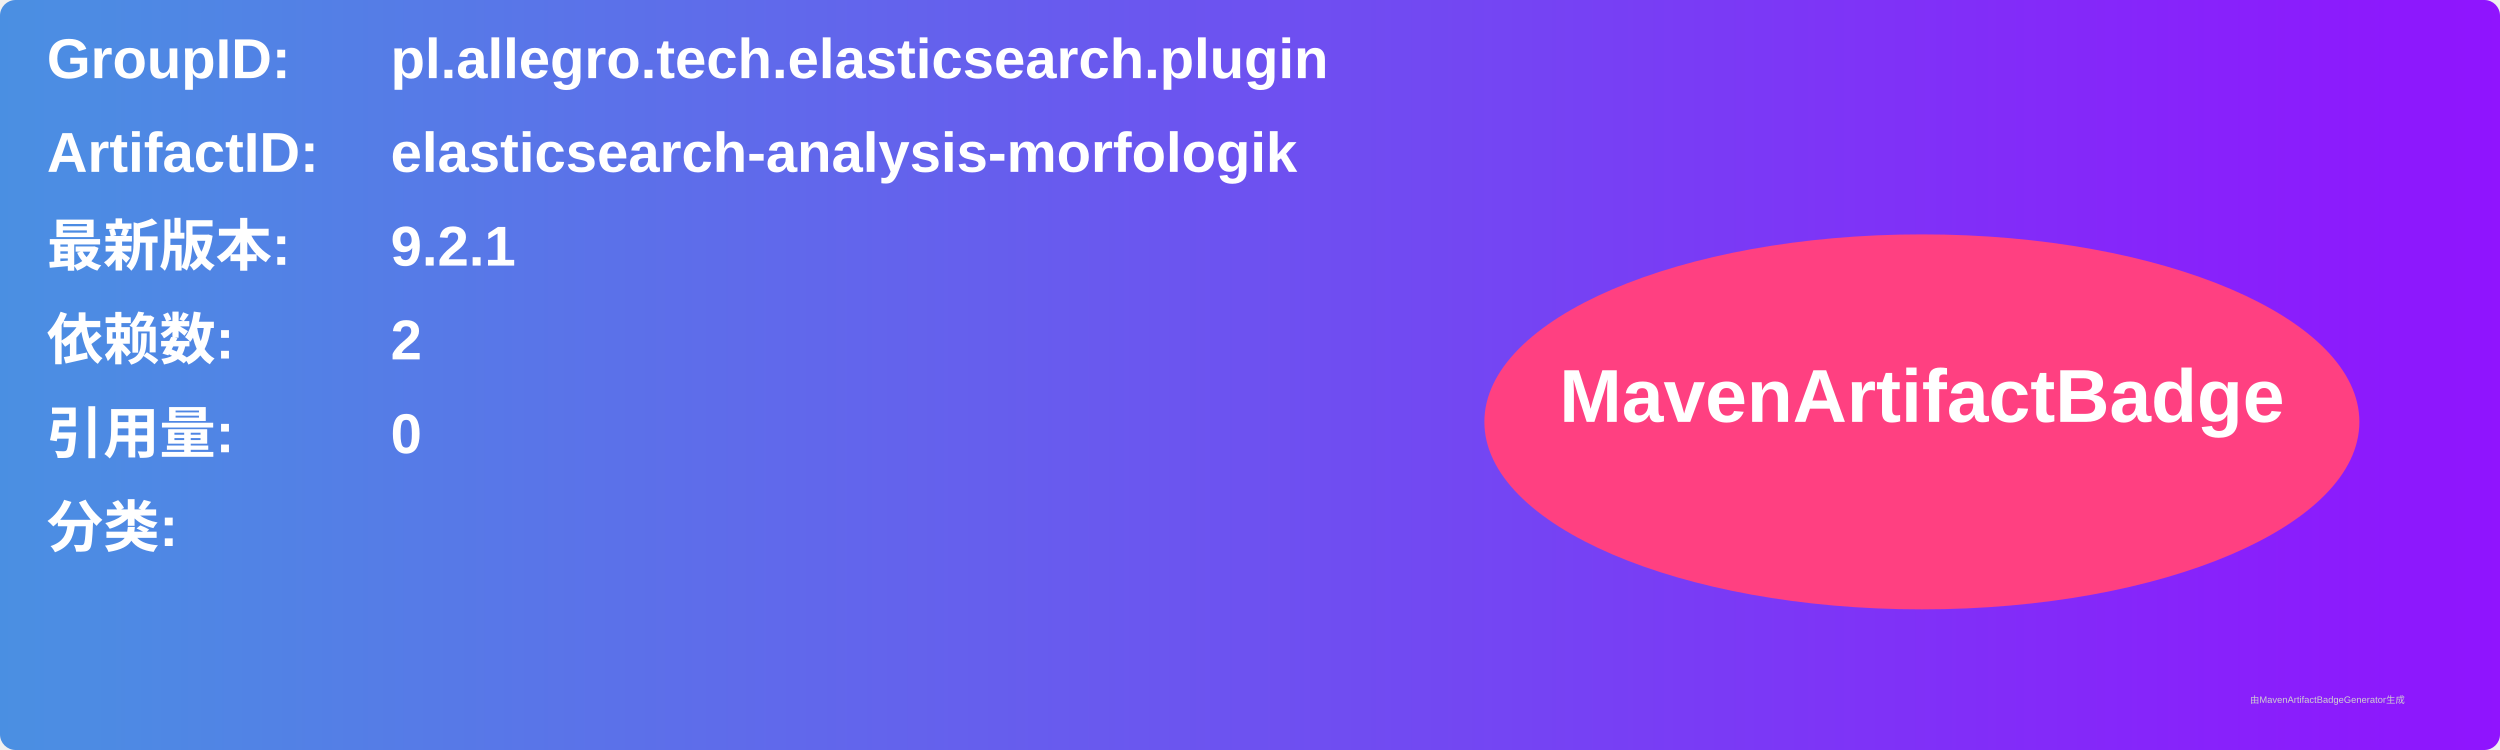
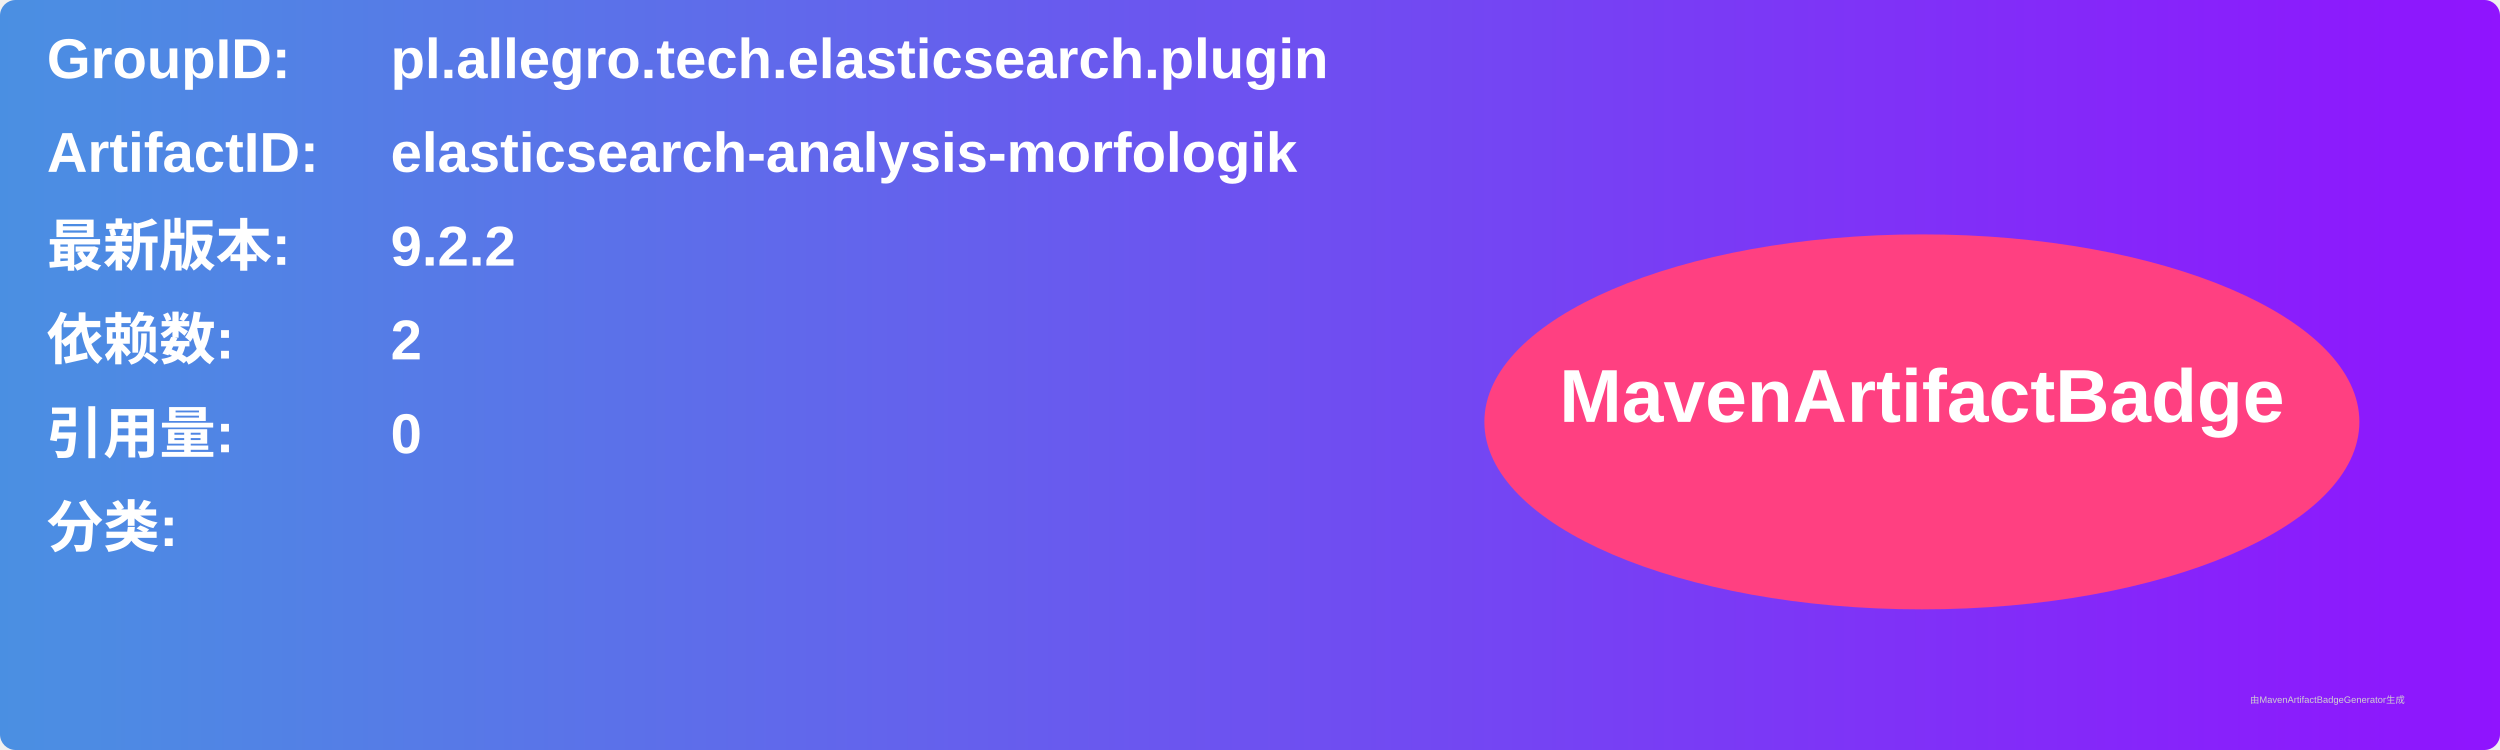
<svg xmlns="http://www.w3.org/2000/svg" width="800" height="240" viewBox="0 0 800 240">
  <linearGradient id="grad" x1="0%" y1="0%" x2="100%" y2="0%">
    <stop offset="0%" stop-color="#4a90e2" />
    <stop offset="100%" stop-color="#9013fe" />
  </linearGradient>
  <rect width="100%" height="100%" rx="5" ry="5" fill="url(#grad)" />
  <g transform="translate(15, 15)">
    <text x="0" y="10" font-family="Arial" font-size="18" fill="white" font-weight="bold" width="260">GroupID:</text>
    <text x="110" y="10" font-family="Arial" font-size="18" fill="white" font-weight="bold" width="460">pl.allegro.tech.elasticsearch.plugin</text>
    <text x="0" y="40" font-family="Arial" font-size="18" fill="white" font-weight="bold" width="260">ArtifactID:</text>
    <text x="110" y="40" font-family="Arial" font-size="18" fill="white" font-weight="bold" width="460">elasticsearch-analysis-morfologik</text>
    <text x="0" y="70" font-family="Arial" font-size="18" fill="white" font-weight="bold">最新版本:</text>
    <text x="110" y="70" font-family="Arial" font-size="18" fill="white" font-weight="bold">
-       <tspan font-weight="bold">9.2.1</tspan>
+       <tspan font-weight="bold">9.2.2</tspan>
    </text>
    <text x="0" y="100" font-family="Arial" font-size="18" fill="white" font-weight="bold">依赖数: </text>
    <text x="110" y="100" font-family="Arial" font-size="18" fill="white">
      <tspan font-weight="bold">2</tspan>
    </text>
    <text x="0" y="130" font-family="Arial" font-size="18" fill="white" font-weight="bold">引用量: </text>
    <text x="110" y="130" font-family="Arial" font-size="18" fill="white">
      <tspan font-weight="bold">0</tspan>
    </text>
    <text x="0" y="160" font-family="Arial" font-size="18" fill="white" font-weight="bold">分类:</text>
    <text x="10" y="190" font-family="Arial" font-size="10" fill="white">
      <tspan font-weight="bold" />
    </text>
    <ellipse cx="600" cy="120" rx="140" ry="60" fill="#ff4081" />
    <text x="600" y="120" text-anchor="middle" font-family="Arial" font-size="24" fill="white" font-weight="bold">MavenArtifactBadge</text>
  </g>
  <text x="720" y="225" font-family="Arial" font-size="3" fill="#d0d0d0">由MavenArtifactBadgeGenerator生成</text>
</svg>
